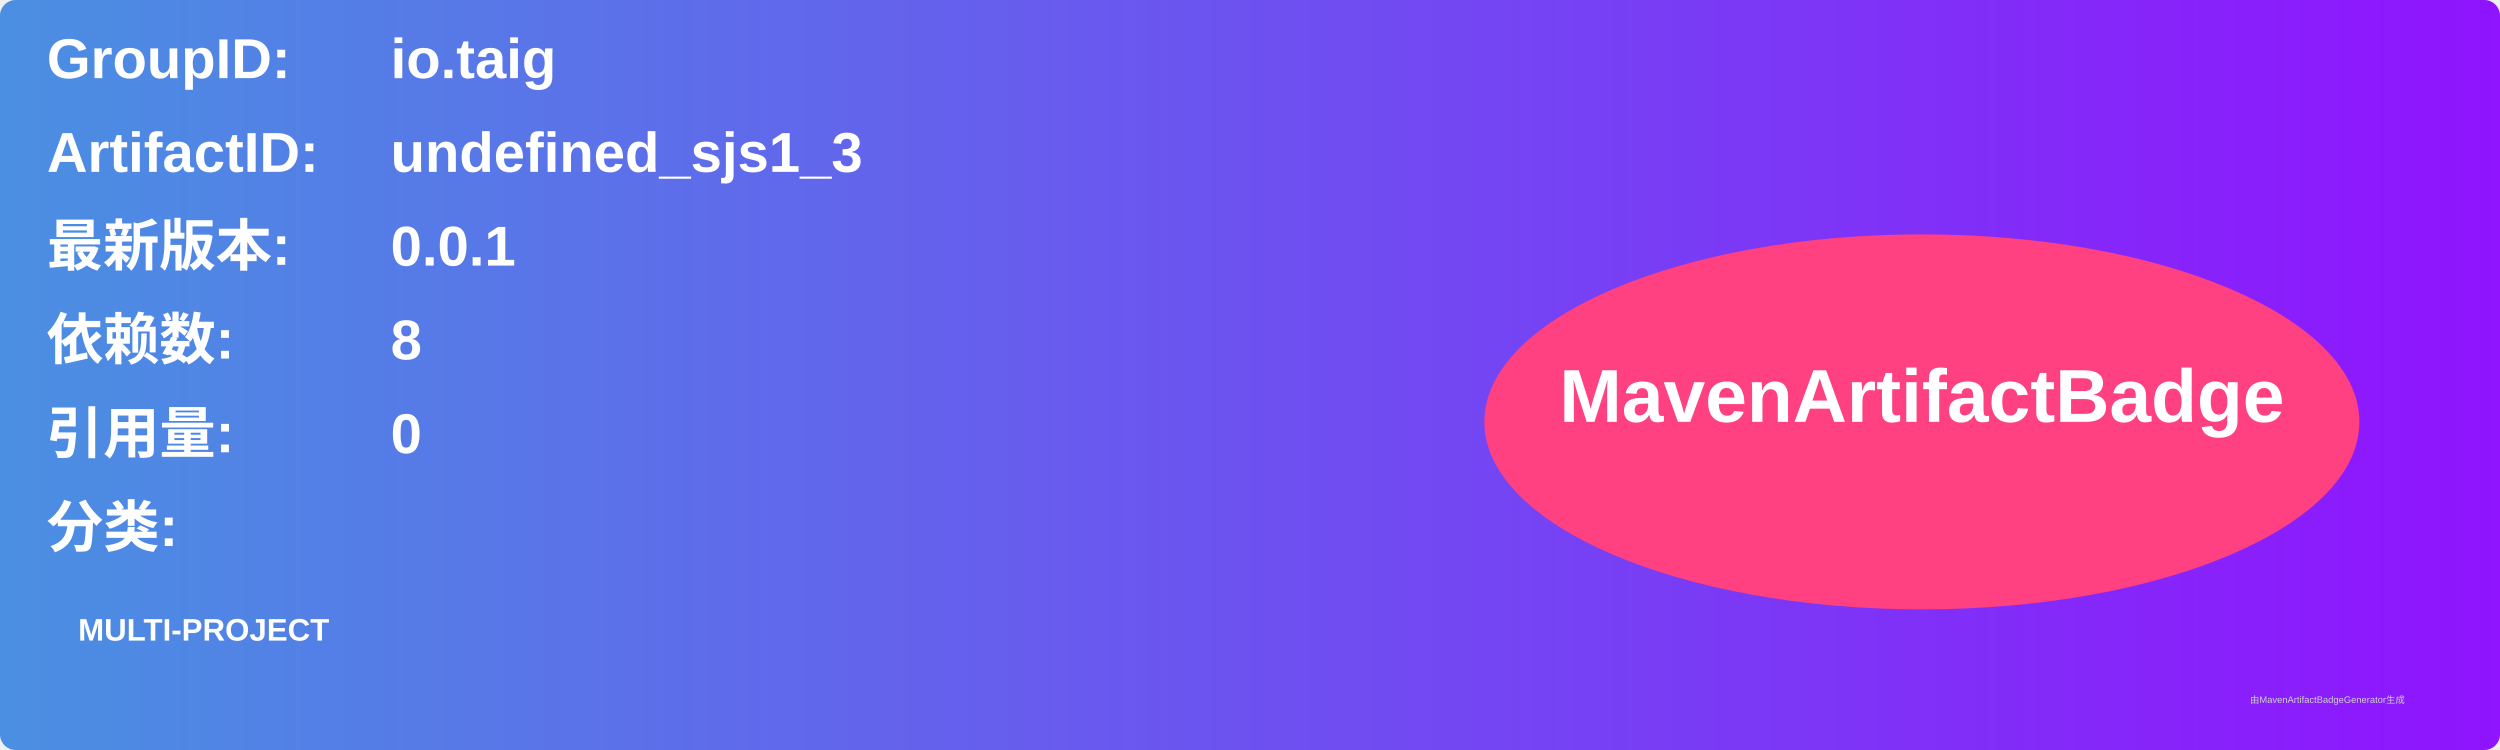
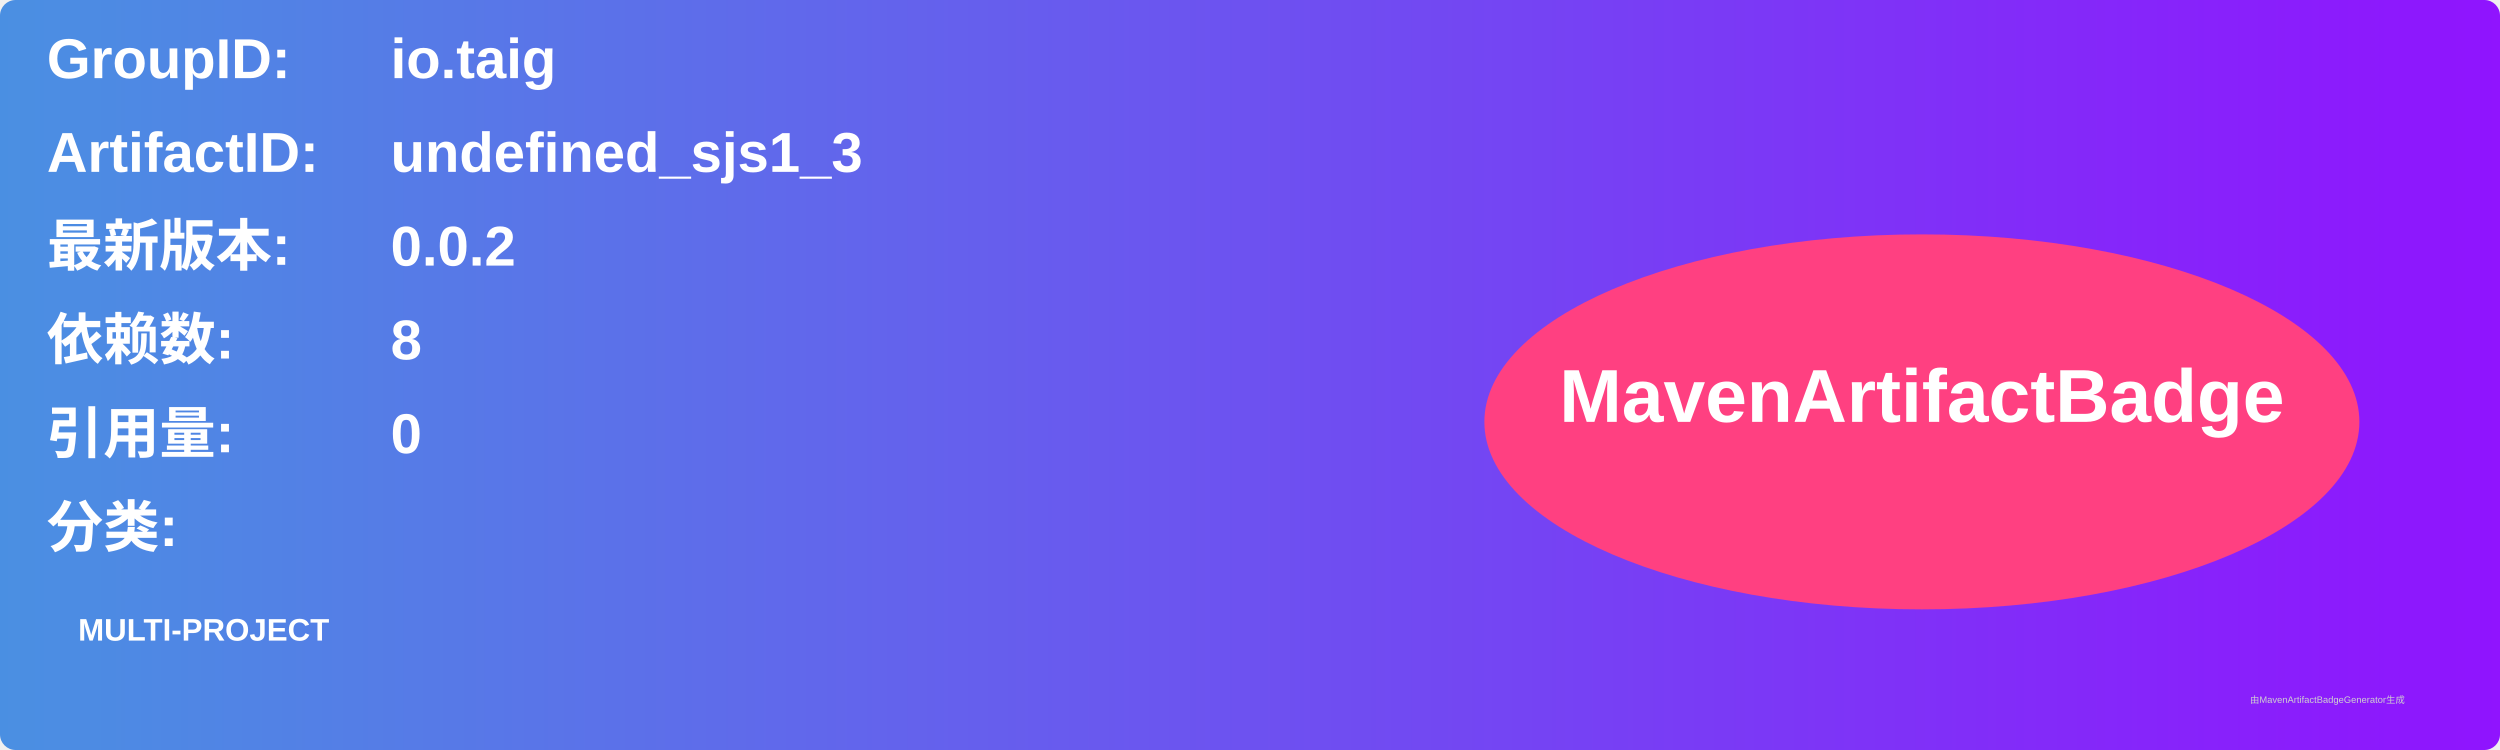
<svg xmlns="http://www.w3.org/2000/svg" width="800" height="240" viewBox="0 0 800 240">
  <linearGradient id="grad" x1="0%" y1="0%" x2="100%" y2="0%">
    <stop offset="0%" stop-color="#4a90e2" />
    <stop offset="100%" stop-color="#9013fe" />
  </linearGradient>
  <rect width="100%" height="100%" rx="5" ry="5" fill="url(#grad)" />
  <g transform="translate(15, 15)">
    <text x="0" y="10" font-family="Arial" font-size="18" fill="white" font-weight="bold" width="260">GroupID:</text>
    <text x="110" y="10" font-family="Arial" font-size="18" fill="white" font-weight="bold" width="460">io.taig</text>
    <text x="0" y="40" font-family="Arial" font-size="18" fill="white" font-weight="bold" width="260">ArtifactID:</text>
    <text x="110" y="40" font-family="Arial" font-size="18" fill="white" font-weight="bold" width="460">undefined_sjs1_3</text>
    <text x="0" y="70" font-family="Arial" font-size="18" fill="white" font-weight="bold">最新版本:</text>
    <text x="110" y="70" font-family="Arial" font-size="18" fill="white" font-weight="bold">
-       <tspan font-weight="bold">0.0.1</tspan>
+       <tspan font-weight="bold">0.0.2</tspan>
    </text>
    <text x="0" y="100" font-family="Arial" font-size="18" fill="white" font-weight="bold">依赖数: </text>
    <text x="110" y="100" font-family="Arial" font-size="18" fill="white">
      <tspan font-weight="bold">8</tspan>
    </text>
    <text x="0" y="130" font-family="Arial" font-size="18" fill="white" font-weight="bold">引用量: </text>
    <text x="110" y="130" font-family="Arial" font-size="18" fill="white">
      <tspan font-weight="bold">0</tspan>
    </text>
    <text x="0" y="160" font-family="Arial" font-size="18" fill="white" font-weight="bold">分类:</text>
    <text x="10" y="190" font-family="Arial" font-size="10" fill="white">
      <tspan font-weight="bold">MULTI-PROJECT</tspan>
    </text>
    <ellipse cx="600" cy="120" rx="140" ry="60" fill="#ff4081" />
    <text x="600" y="120" text-anchor="middle" font-family="Arial" font-size="24" fill="white" font-weight="bold">MavenArtifactBadge</text>
  </g>
  <text x="720" y="225" font-family="Arial" font-size="3" fill="#d0d0d0">由MavenArtifactBadgeGenerator生成</text>
</svg>
